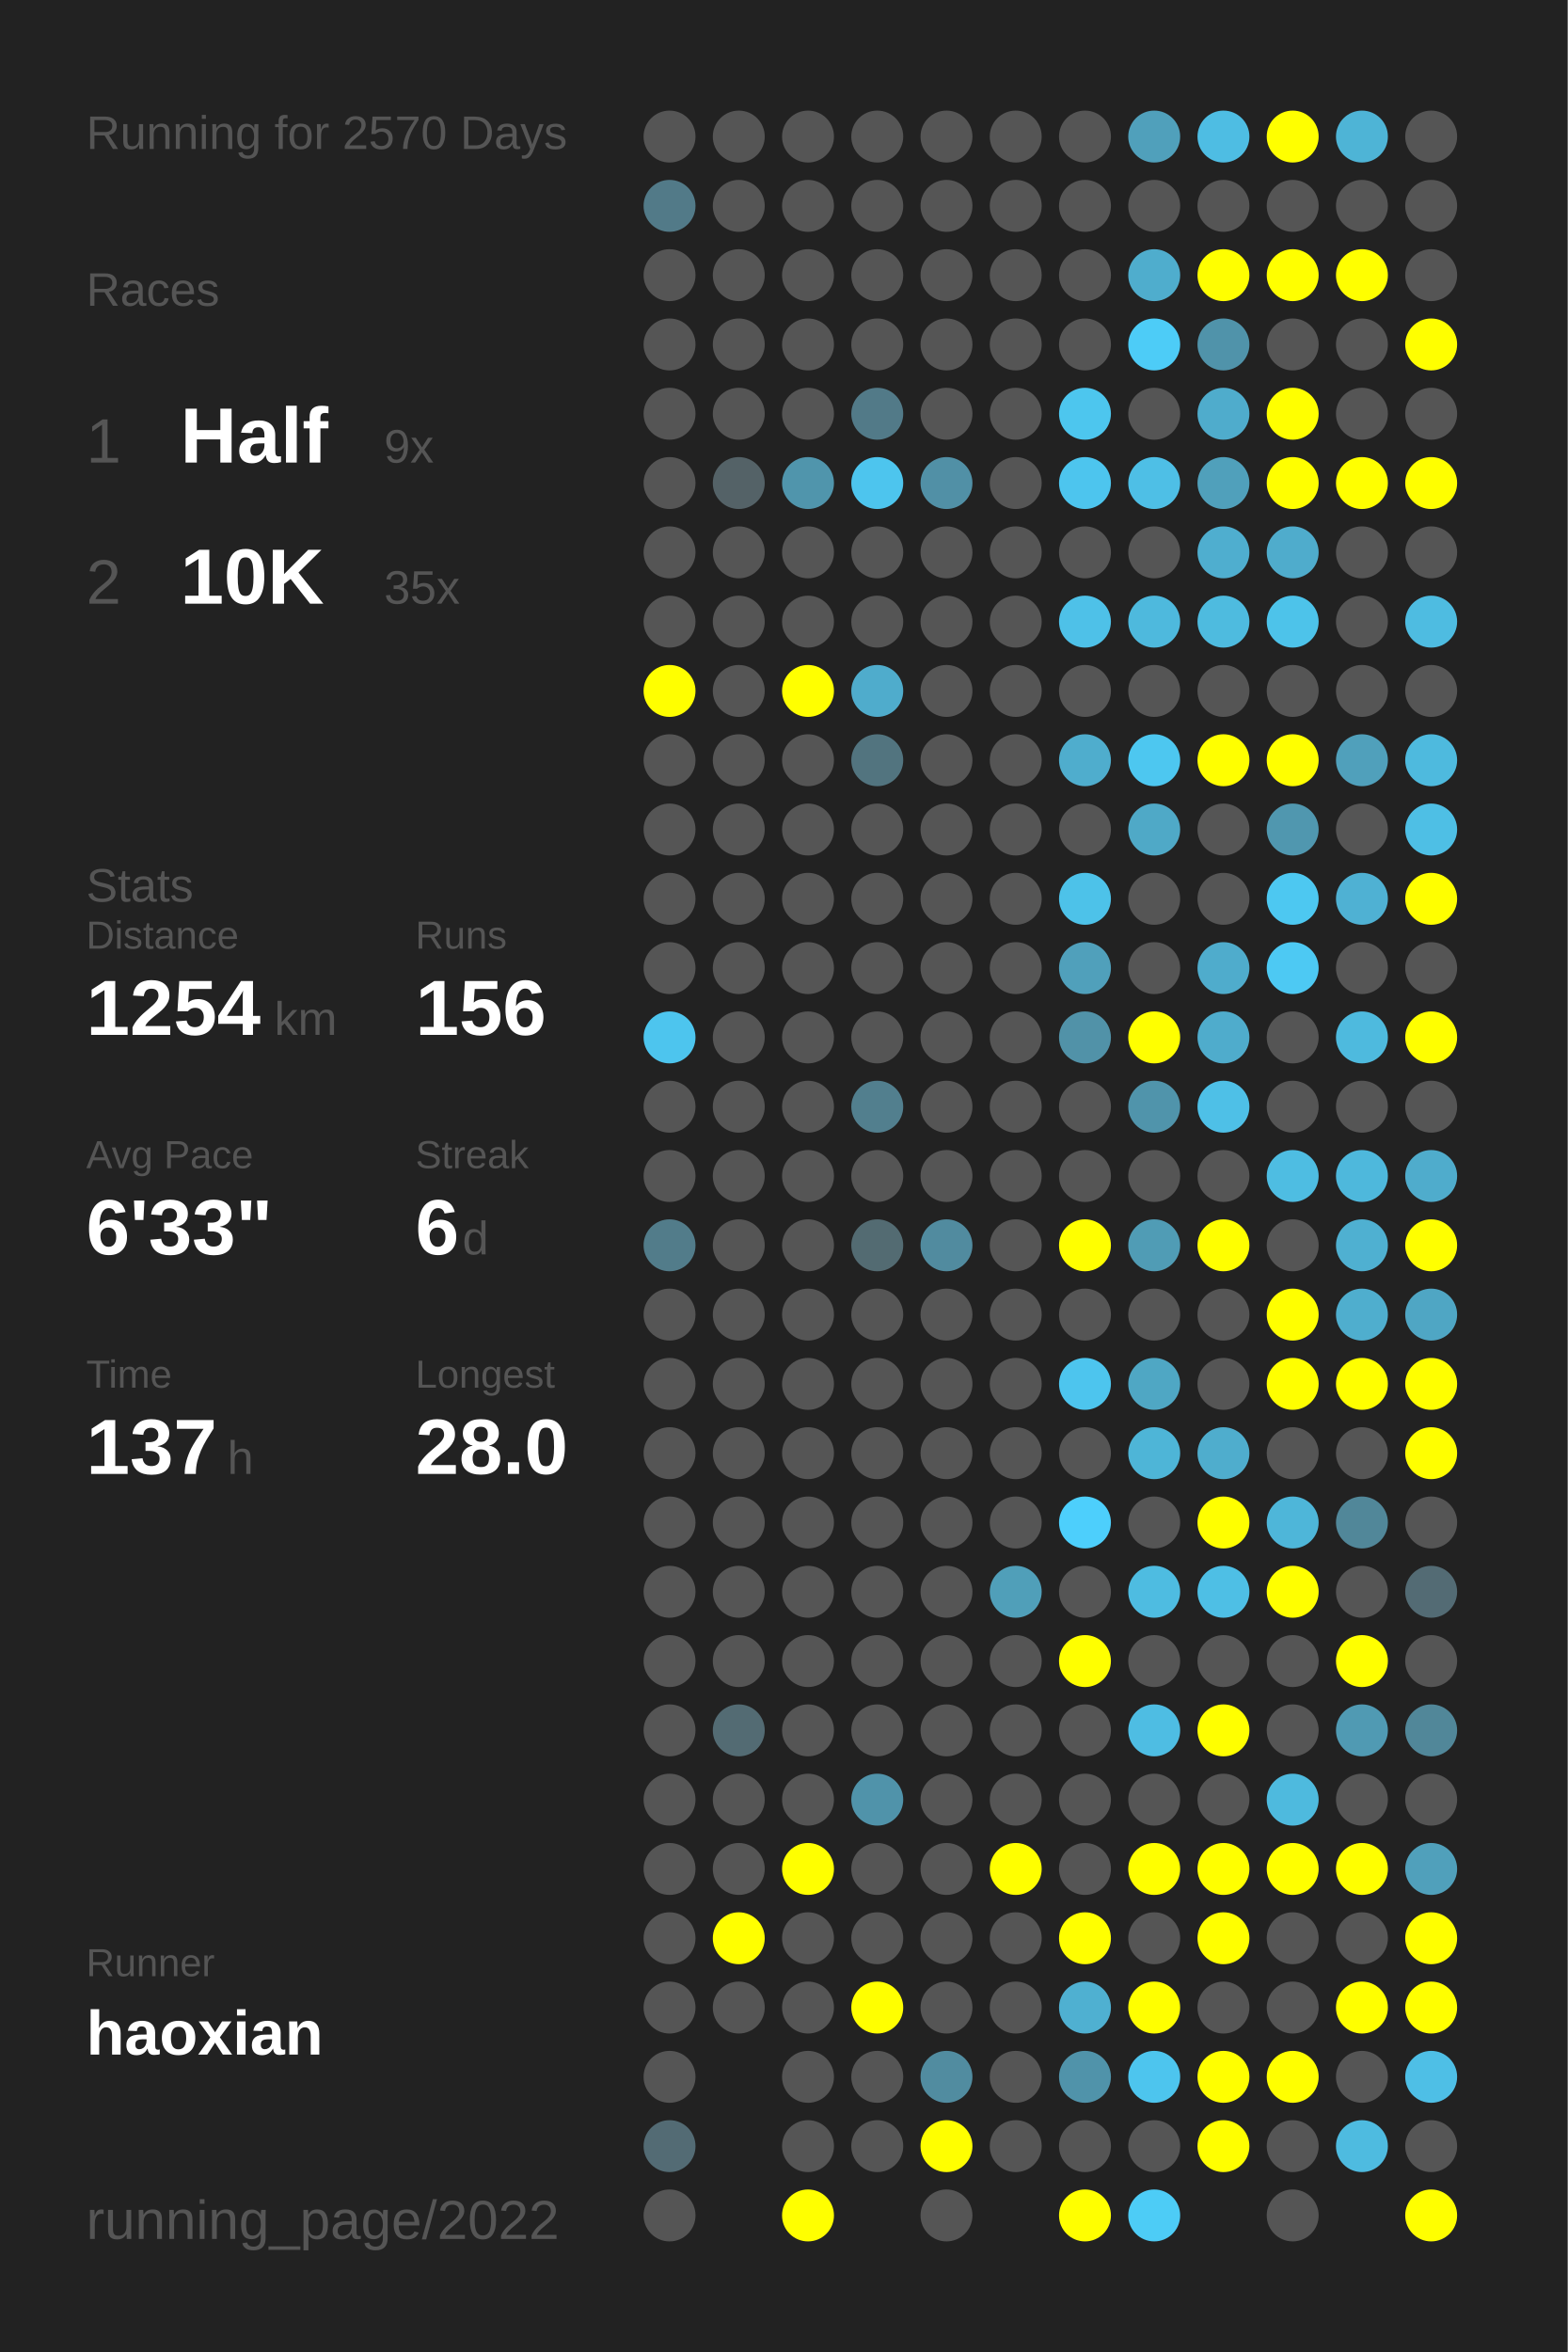
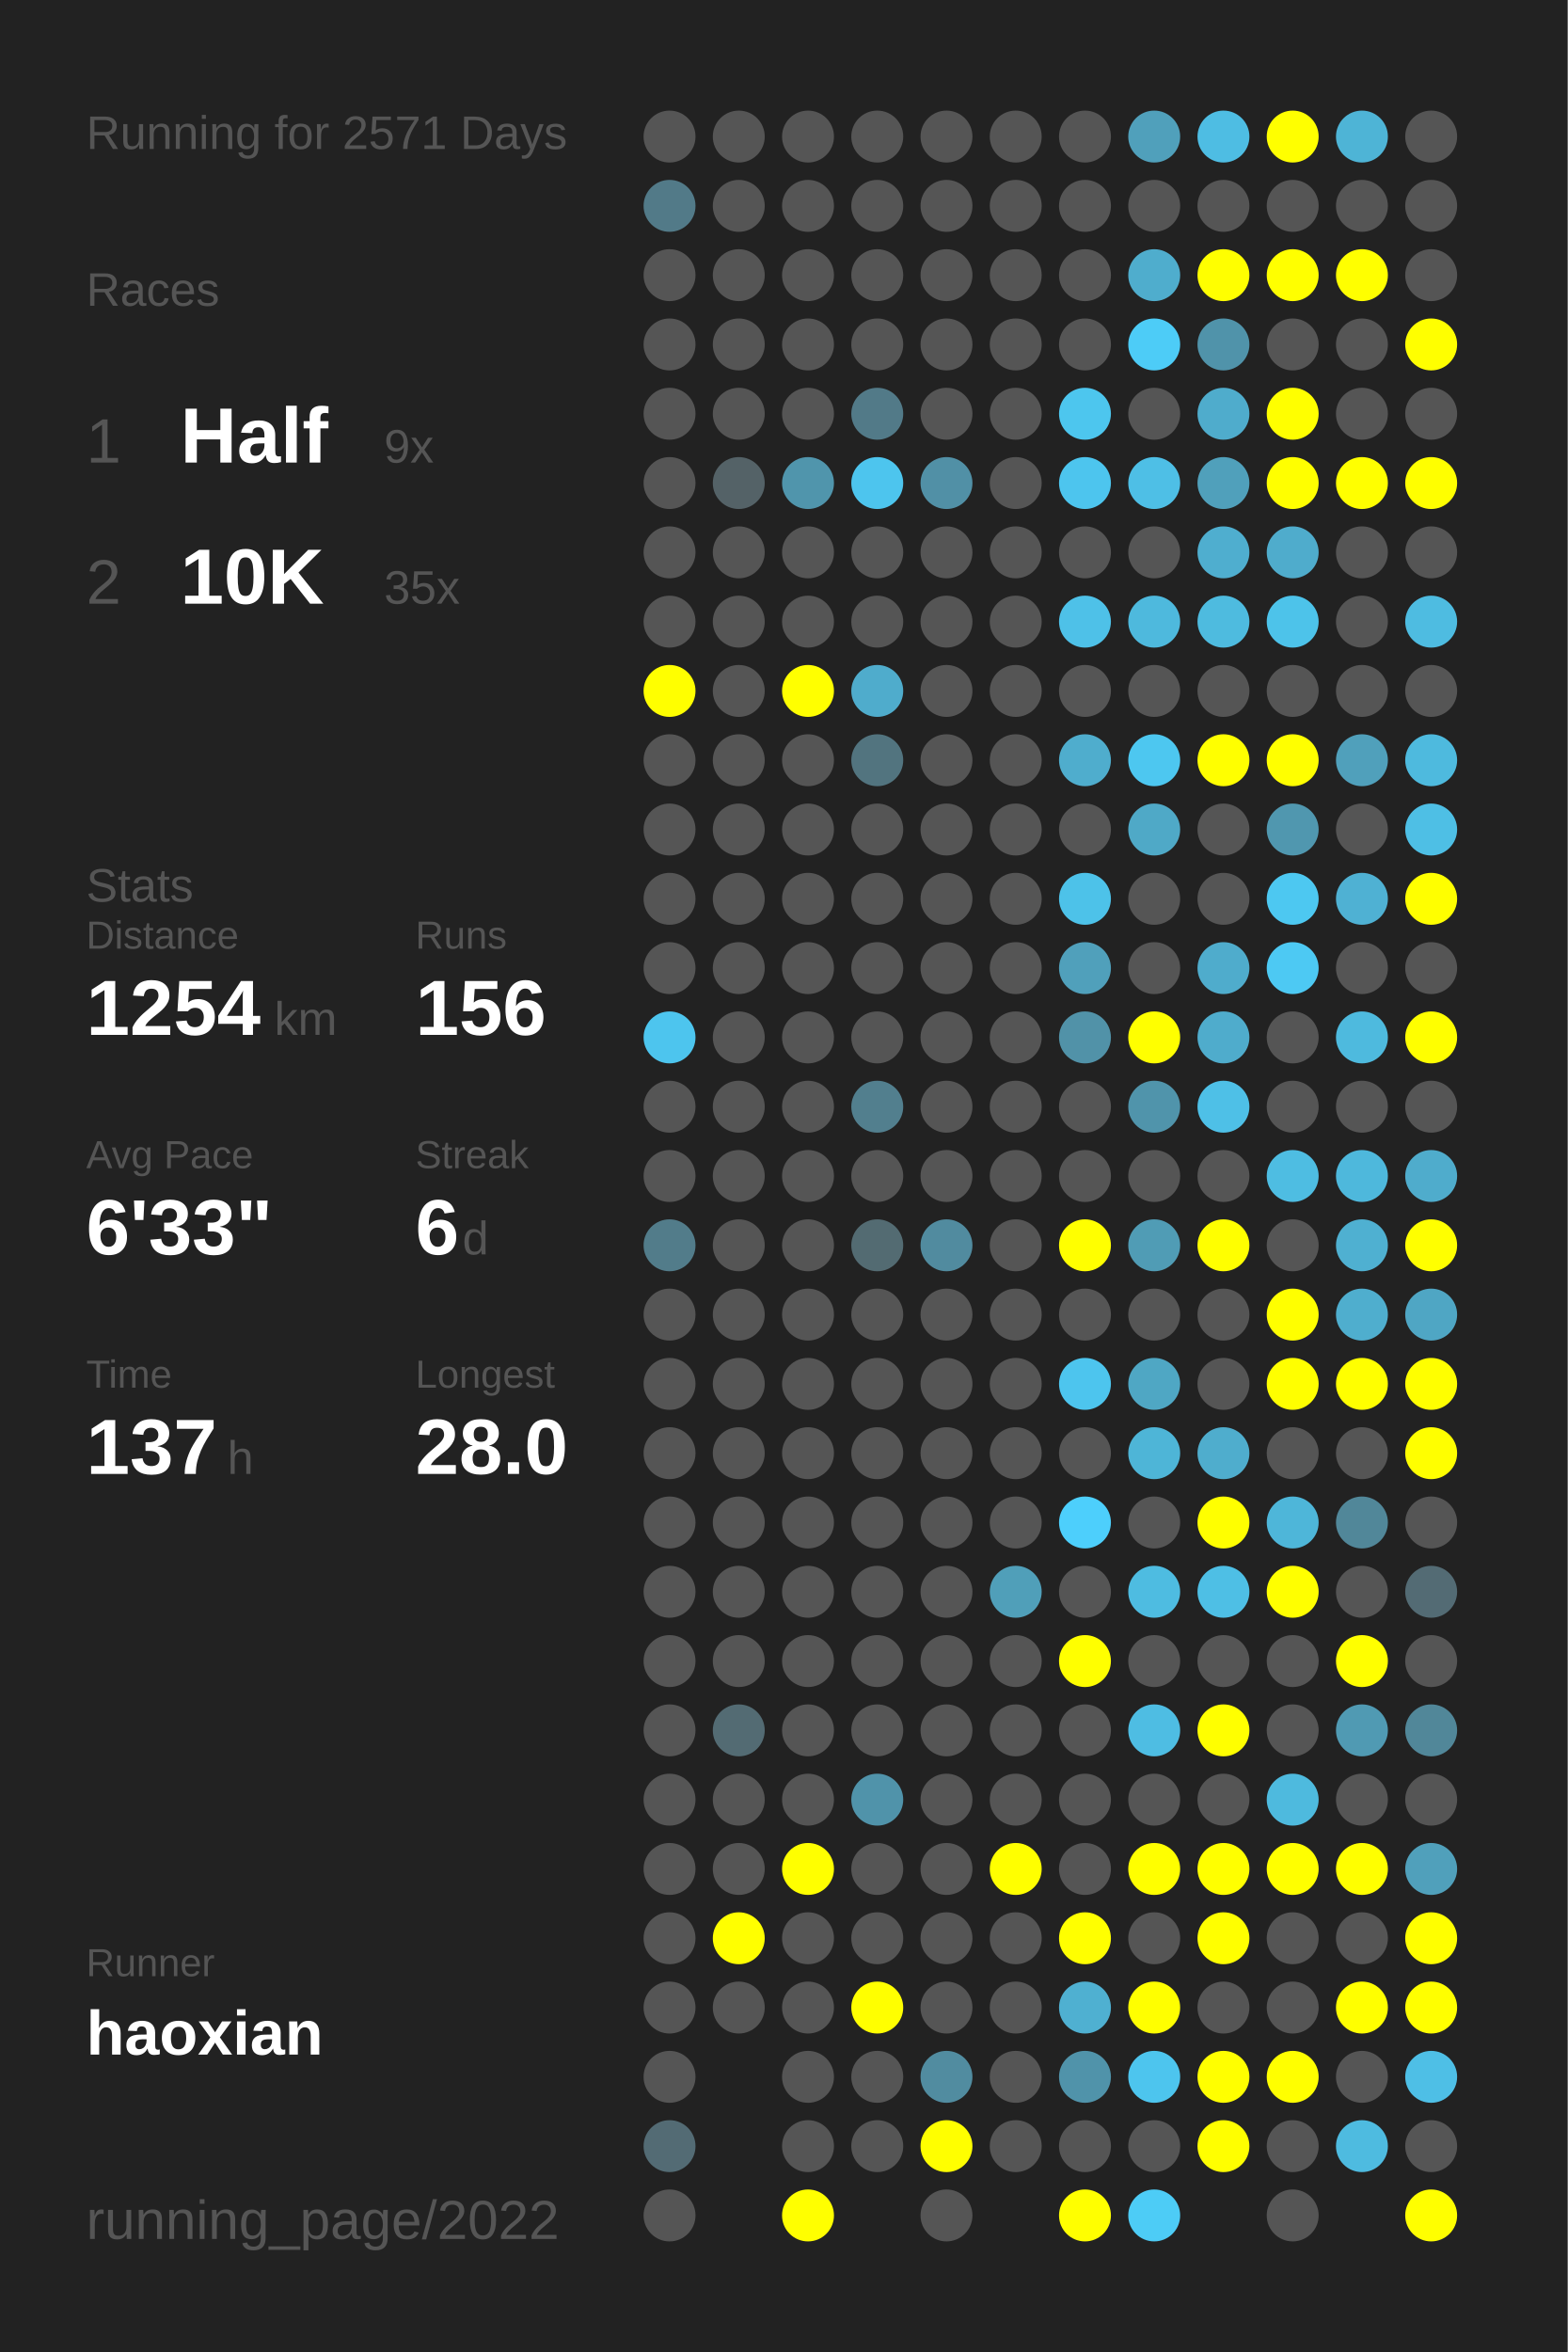
<svg xmlns="http://www.w3.org/2000/svg" baseProfile="full" height="300mm" version="1.1" viewBox="0,0,200,300" width="200mm">
  <defs />
  <rect fill="#222222" height="300" width="200" x="0" y="0" />
-   <text fill="#555555" style="font-size:6px; font-family:Arial;" x="11" y="19">Running for 2570 Days</text>
+   <text fill="#555555" style="font-size:6px; font-family:Arial;" x="11" y="19">Running for 2571 Days</text>
  <text fill="#555555" style="font-size:6px; font-family:Arial;" x="11" y="39">Races</text>
  <text fill="#555555" style="font-size:8px; font-family:Arial;" x="11" y="59">1</text>
  <text fill="#FFFFFF" style="font-size:10px; font-family:Arial; font-weight:bold;" x="23" y="59">Half</text>
  <text fill="#555555" style="font-size:6px; font-family:Arial;" x="49" y="59">9x</text>
  <text fill="#555555" style="font-size:8px; font-family:Arial;" x="11" y="77">2</text>
  <text fill="#FFFFFF" style="font-size:10px; font-family:Arial; font-weight:bold;" x="23" y="77">10K</text>
  <text fill="#555555" style="font-size:6px; font-family:Arial;" x="49" y="77">35x</text>
  <text fill="#555555" style="font-size:6px; font-family:Arial;" x="11" y="115">Stats</text>
  <text fill="#555555" style="font-size:5px; font-family:Arial;" x="11" y="121">Distance</text>
  <text fill="#FFFFFF" style="font-size:10px; font-family:Arial; font-weight:bold;" x="11" y="132">1254</text>
  <text fill="#555555" style="font-size:6px; font-family:Arial;" x="35" y="132">km</text>
  <text fill="#555555" style="font-size:5px; font-family:Arial;" x="53" y="121">Runs</text>
  <text fill="#FFFFFF" style="font-size:10px; font-family:Arial; font-weight:bold;" x="53" y="132">156</text>
  <text fill="#555555" style="font-size:5px; font-family:Arial;" x="11" y="149">Avg Pace</text>
  <text fill="#FFFFFF" style="font-size:10px; font-family:Arial; font-weight:bold;" x="11" y="160">6'33"</text>
  <text fill="#555555" style="font-size:5px; font-family:Arial;" x="53" y="149">Streak</text>
  <text fill="#FFFFFF" style="font-size:10px; font-family:Arial; font-weight:bold;" x="53" y="160">6</text>
  <text fill="#555555" style="font-size:6px; font-family:Arial;" x="59" y="160">d</text>
  <text fill="#555555" style="font-size:5px; font-family:Arial;" x="11" y="177">Time</text>
  <text fill="#FFFFFF" style="font-size:10px; font-family:Arial; font-weight:bold;" x="11" y="188">137</text>
  <text fill="#555555" style="font-size:6px; font-family:Arial;" x="29" y="188">h</text>
  <text fill="#555555" style="font-size:5px; font-family:Arial;" x="53" y="177">Longest</text>
  <text fill="#FFFFFF" style="font-size:10px; font-family:Arial; font-weight:bold;" x="53" y="188">28.0</text>
  <text fill="#555555" style="font-size:5px; font-family:Arial;" x="11" y="252.065">Runner</text>
  <text fill="#FFFFFF" style="font-size:8px; font-family:Arial; font-weight:bold;" x="11" y="262.065">haoxian</text>
  <text fill="#555555" style="font-size:7px; font-family:Arial;" x="11" y="285.581">running_page/2022</text>
  <circle cx="85.417" cy="17.419" fill="#555555" r="3.312" />
  <circle cx="85.417" cy="26.258" fill="#527a88" r="3.312" />
  <circle cx="85.417" cy="35.097" fill="#555555" r="3.312" />
  <circle cx="85.417" cy="43.935" fill="#555555" r="3.312" />
  <circle cx="85.417" cy="52.774" fill="#555555" r="3.312" />
  <circle cx="85.417" cy="61.613" fill="#555555" r="3.312" />
  <circle cx="85.417" cy="70.452" fill="#555555" r="3.312" />
  <circle cx="85.417" cy="79.29" fill="#555555" r="3.312" />
  <circle cx="85.417" cy="88.129" fill="#FFFF00" r="3.312" />
  <circle cx="85.417" cy="96.968" fill="#555555" r="3.312" />
  <circle cx="85.417" cy="105.806" fill="#555555" r="3.312" />
  <circle cx="85.417" cy="114.645" fill="#555555" r="3.312" />
  <circle cx="85.417" cy="123.484" fill="#555555" r="3.312" />
  <circle cx="85.417" cy="132.323" fill="#4dc5ee" r="3.312" />
  <circle cx="85.417" cy="141.161" fill="#555555" r="3.312" />
  <circle cx="85.417" cy="150" fill="#555555" r="3.312" />
  <circle cx="85.417" cy="158.839" fill="#527c8a" r="3.312" />
  <circle cx="85.417" cy="167.677" fill="#555555" r="3.312" />
  <circle cx="85.417" cy="176.516" fill="#555555" r="3.312" />
  <circle cx="85.417" cy="185.355" fill="#555555" r="3.312" />
  <circle cx="85.417" cy="194.194" fill="#555555" r="3.312" />
  <circle cx="85.417" cy="203.032" fill="#555555" r="3.312" />
  <circle cx="85.417" cy="211.871" fill="#555555" r="3.312" />
  <circle cx="85.417" cy="220.71" fill="#555555" r="3.312" />
  <circle cx="85.417" cy="229.548" fill="#555555" r="3.312" />
  <circle cx="85.417" cy="238.387" fill="#555555" r="3.312" />
  <circle cx="85.417" cy="247.226" fill="#555555" r="3.312" />
  <circle cx="85.417" cy="256.065" fill="#555555" r="3.312" />
  <circle cx="85.417" cy="264.903" fill="#555555" r="3.312" />
  <circle cx="85.417" cy="273.742" fill="#536b74" r="3.312" />
  <circle cx="85.417" cy="282.581" fill="#555555" r="3.312" />
  <circle cx="94.25" cy="17.419" fill="#555555" r="3.312" />
  <circle cx="94.25" cy="26.258" fill="#555555" r="3.312" />
  <circle cx="94.25" cy="35.097" fill="#555555" r="3.312" />
  <circle cx="94.25" cy="43.935" fill="#555555" r="3.312" />
  <circle cx="94.25" cy="52.774" fill="#555555" r="3.312" />
  <circle cx="94.25" cy="61.613" fill="#546267" r="3.312" />
  <circle cx="94.25" cy="70.452" fill="#555555" r="3.312" />
  <circle cx="94.25" cy="79.29" fill="#555555" r="3.312" />
  <circle cx="94.25" cy="88.129" fill="#555555" r="3.312" />
  <circle cx="94.25" cy="96.968" fill="#555555" r="3.312" />
  <circle cx="94.25" cy="105.806" fill="#555555" r="3.312" />
  <circle cx="94.25" cy="114.645" fill="#555555" r="3.312" />
  <circle cx="94.25" cy="123.484" fill="#555555" r="3.312" />
  <circle cx="94.25" cy="132.323" fill="#555555" r="3.312" />
  <circle cx="94.25" cy="141.161" fill="#555555" r="3.312" />
  <circle cx="94.25" cy="150" fill="#555555" r="3.312" />
  <circle cx="94.25" cy="158.839" fill="#555555" r="3.312" />
  <circle cx="94.25" cy="167.677" fill="#555555" r="3.312" />
  <circle cx="94.25" cy="176.516" fill="#555555" r="3.312" />
  <circle cx="94.25" cy="185.355" fill="#555555" r="3.312" />
  <circle cx="94.25" cy="194.194" fill="#555555" r="3.312" />
  <circle cx="94.25" cy="203.032" fill="#555555" r="3.312" />
  <circle cx="94.25" cy="211.871" fill="#555555" r="3.312" />
  <circle cx="94.25" cy="220.71" fill="#536b73" r="3.312" />
  <circle cx="94.25" cy="229.548" fill="#555555" r="3.312" />
  <circle cx="94.25" cy="238.387" fill="#555555" r="3.312" />
  <circle cx="94.25" cy="247.226" fill="#FFFF00" r="3.312" />
  <circle cx="94.25" cy="256.065" fill="#555555" r="3.312" />
  <circle cx="103.083" cy="17.419" fill="#555555" r="3.312" />
  <circle cx="103.083" cy="26.258" fill="#555555" r="3.312" />
  <circle cx="103.083" cy="35.097" fill="#555555" r="3.312" />
  <circle cx="103.083" cy="43.935" fill="#555555" r="3.312" />
  <circle cx="103.083" cy="52.774" fill="#555555" r="3.312" />
  <circle cx="103.083" cy="61.613" fill="#5095ac" r="3.312" />
  <circle cx="103.083" cy="70.452" fill="#555555" r="3.312" />
  <circle cx="103.083" cy="79.29" fill="#555555" r="3.312" />
  <circle cx="103.083" cy="88.129" fill="#FFFF00" r="3.312" />
  <circle cx="103.083" cy="96.968" fill="#555555" r="3.312" />
  <circle cx="103.083" cy="105.806" fill="#555555" r="3.312" />
  <circle cx="103.083" cy="114.645" fill="#555555" r="3.312" />
  <circle cx="103.083" cy="123.484" fill="#555555" r="3.312" />
  <circle cx="103.083" cy="132.323" fill="#555555" r="3.312" />
  <circle cx="103.083" cy="141.161" fill="#555555" r="3.312" />
  <circle cx="103.083" cy="150" fill="#555555" r="3.312" />
  <circle cx="103.083" cy="158.839" fill="#555555" r="3.312" />
  <circle cx="103.083" cy="167.677" fill="#555555" r="3.312" />
  <circle cx="103.083" cy="176.516" fill="#555555" r="3.312" />
  <circle cx="103.083" cy="185.355" fill="#555555" r="3.312" />
  <circle cx="103.083" cy="194.194" fill="#555555" r="3.312" />
  <circle cx="103.083" cy="203.032" fill="#555555" r="3.312" />
  <circle cx="103.083" cy="211.871" fill="#555555" r="3.312" />
  <circle cx="103.083" cy="220.71" fill="#555555" r="3.312" />
  <circle cx="103.083" cy="229.548" fill="#555555" r="3.312" />
  <circle cx="103.083" cy="238.387" fill="#FFFF00" r="3.312" />
  <circle cx="103.083" cy="247.226" fill="#555555" r="3.312" />
  <circle cx="103.083" cy="256.065" fill="#555555" r="3.312" />
  <circle cx="103.083" cy="264.903" fill="#555555" r="3.312" />
  <circle cx="103.083" cy="273.742" fill="#555555" r="3.312" />
  <circle cx="103.083" cy="282.581" fill="#FFFF00" r="3.312" />
  <circle cx="111.917" cy="17.419" fill="#555555" r="3.312" />
  <circle cx="111.917" cy="26.258" fill="#555555" r="3.312" />
  <circle cx="111.917" cy="35.097" fill="#555555" r="3.312" />
  <circle cx="111.917" cy="43.935" fill="#555555" r="3.312" />
  <circle cx="111.917" cy="52.774" fill="#527a88" r="3.312" />
  <circle cx="111.917" cy="61.613" fill="#4dc5ee" r="3.312" />
  <circle cx="111.917" cy="70.452" fill="#555555" r="3.312" />
  <circle cx="111.917" cy="79.29" fill="#555555" r="3.312" />
  <circle cx="111.917" cy="88.129" fill="#4faccc" r="3.312" />
  <circle cx="111.917" cy="96.968" fill="#52747f" r="3.312" />
  <circle cx="111.917" cy="105.806" fill="#555555" r="3.312" />
  <circle cx="111.917" cy="114.645" fill="#555555" r="3.312" />
  <circle cx="111.917" cy="123.484" fill="#555555" r="3.312" />
  <circle cx="111.917" cy="132.323" fill="#555555" r="3.312" />
  <circle cx="111.917" cy="141.161" fill="#527f8e" r="3.312" />
  <circle cx="111.917" cy="150" fill="#555555" r="3.312" />
  <circle cx="111.917" cy="158.839" fill="#536b72" r="3.312" />
  <circle cx="111.917" cy="167.677" fill="#555555" r="3.312" />
  <circle cx="111.917" cy="176.516" fill="#555555" r="3.312" />
  <circle cx="111.917" cy="185.355" fill="#555555" r="3.312" />
  <circle cx="111.917" cy="194.194" fill="#555555" r="3.312" />
  <circle cx="111.917" cy="203.032" fill="#555555" r="3.312" />
  <circle cx="111.917" cy="211.871" fill="#555555" r="3.312" />
  <circle cx="111.917" cy="220.71" fill="#555555" r="3.312" />
  <circle cx="111.917" cy="229.548" fill="#5093aa" r="3.312" />
  <circle cx="111.917" cy="238.387" fill="#555555" r="3.312" />
  <circle cx="111.917" cy="247.226" fill="#555555" r="3.312" />
  <circle cx="111.917" cy="256.065" fill="#FFFF00" r="3.312" />
  <circle cx="111.917" cy="264.903" fill="#555555" r="3.312" />
  <circle cx="111.917" cy="273.742" fill="#555555" r="3.312" />
  <circle cx="120.75" cy="17.419" fill="#555555" r="3.312" />
  <circle cx="120.75" cy="26.258" fill="#555555" r="3.312" />
  <circle cx="120.75" cy="35.097" fill="#555555" r="3.312" />
  <circle cx="120.75" cy="43.935" fill="#555555" r="3.312" />
  <circle cx="120.75" cy="52.774" fill="#555555" r="3.312" />
  <circle cx="120.75" cy="61.613" fill="#5190a6" r="3.312" />
  <circle cx="120.75" cy="70.452" fill="#555555" r="3.312" />
  <circle cx="120.75" cy="79.29" fill="#555555" r="3.312" />
  <circle cx="120.75" cy="88.129" fill="#555555" r="3.312" />
  <circle cx="120.75" cy="96.968" fill="#555555" r="3.312" />
  <circle cx="120.75" cy="105.806" fill="#555555" r="3.312" />
  <circle cx="120.75" cy="114.645" fill="#555555" r="3.312" />
  <circle cx="120.75" cy="123.484" fill="#555555" r="3.312" />
  <circle cx="120.75" cy="132.323" fill="#555555" r="3.312" />
  <circle cx="120.75" cy="141.161" fill="#555555" r="3.312" />
  <circle cx="120.75" cy="150" fill="#555555" r="3.312" />
  <circle cx="120.75" cy="158.839" fill="#518b9f" r="3.312" />
  <circle cx="120.75" cy="167.677" fill="#555555" r="3.312" />
  <circle cx="120.75" cy="176.516" fill="#555555" r="3.312" />
  <circle cx="120.75" cy="185.355" fill="#555555" r="3.312" />
  <circle cx="120.75" cy="194.194" fill="#555555" r="3.312" />
  <circle cx="120.75" cy="203.032" fill="#555555" r="3.312" />
  <circle cx="120.75" cy="211.871" fill="#555555" r="3.312" />
  <circle cx="120.75" cy="220.71" fill="#555555" r="3.312" />
  <circle cx="120.75" cy="229.548" fill="#555555" r="3.312" />
  <circle cx="120.75" cy="238.387" fill="#555555" r="3.312" />
  <circle cx="120.75" cy="247.226" fill="#555555" r="3.312" />
  <circle cx="120.75" cy="256.065" fill="#555555" r="3.312" />
  <circle cx="120.75" cy="264.903" fill="#518ca0" r="3.312" />
  <circle cx="120.75" cy="273.742" fill="#FFFF00" r="3.312" />
  <circle cx="120.75" cy="282.581" fill="#555555" r="3.312" />
  <circle cx="129.583" cy="17.419" fill="#555555" r="3.312" />
  <circle cx="129.583" cy="26.258" fill="#555555" r="3.312" />
  <circle cx="129.583" cy="35.097" fill="#555555" r="3.312" />
  <circle cx="129.583" cy="43.935" fill="#555555" r="3.312" />
  <circle cx="129.583" cy="52.774" fill="#555555" r="3.312" />
  <circle cx="129.583" cy="61.613" fill="#555555" r="3.312" />
  <circle cx="129.583" cy="70.452" fill="#555555" r="3.312" />
  <circle cx="129.583" cy="79.29" fill="#555555" r="3.312" />
  <circle cx="129.583" cy="88.129" fill="#555555" r="3.312" />
  <circle cx="129.583" cy="96.968" fill="#555555" r="3.312" />
  <circle cx="129.583" cy="105.806" fill="#555555" r="3.312" />
  <circle cx="129.583" cy="114.645" fill="#555555" r="3.312" />
  <circle cx="129.583" cy="123.484" fill="#555555" r="3.312" />
  <circle cx="129.583" cy="132.323" fill="#555555" r="3.312" />
  <circle cx="129.583" cy="141.161" fill="#555555" r="3.312" />
  <circle cx="129.583" cy="150" fill="#555555" r="3.312" />
  <circle cx="129.583" cy="158.839" fill="#555555" r="3.312" />
  <circle cx="129.583" cy="167.677" fill="#555555" r="3.312" />
  <circle cx="129.583" cy="176.516" fill="#555555" r="3.312" />
  <circle cx="129.583" cy="185.355" fill="#555555" r="3.312" />
  <circle cx="129.583" cy="194.194" fill="#555555" r="3.312" />
  <circle cx="129.583" cy="203.032" fill="#509fb9" r="3.312" />
  <circle cx="129.583" cy="211.871" fill="#555555" r="3.312" />
  <circle cx="129.583" cy="220.71" fill="#555555" r="3.312" />
  <circle cx="129.583" cy="229.548" fill="#555555" r="3.312" />
  <circle cx="129.583" cy="238.387" fill="#FFFF00" r="3.312" />
  <circle cx="129.583" cy="247.226" fill="#555555" r="3.312" />
  <circle cx="129.583" cy="256.065" fill="#555555" r="3.312" />
  <circle cx="129.583" cy="264.903" fill="#555555" r="3.312" />
  <circle cx="129.583" cy="273.742" fill="#555555" r="3.312" />
  <circle cx="138.417" cy="17.419" fill="#555555" r="3.312" />
  <circle cx="138.417" cy="26.258" fill="#555555" r="3.312" />
  <circle cx="138.417" cy="35.097" fill="#555555" r="3.312" />
  <circle cx="138.417" cy="43.935" fill="#555555" r="3.312" />
  <circle cx="138.417" cy="52.774" fill="#4dc6ee" r="3.312" />
  <circle cx="138.417" cy="61.613" fill="#4dc5ee" r="3.312" />
  <circle cx="138.417" cy="70.452" fill="#555555" r="3.312" />
  <circle cx="138.417" cy="79.29" fill="#4ec1e8" r="3.312" />
  <circle cx="138.417" cy="88.129" fill="#555555" r="3.312" />
  <circle cx="138.417" cy="96.968" fill="#4fadcd" r="3.312" />
  <circle cx="138.417" cy="105.806" fill="#555555" r="3.312" />
  <circle cx="138.417" cy="114.645" fill="#4dc2e9" r="3.312" />
  <circle cx="138.417" cy="123.484" fill="#50a0bb" r="3.312" />
  <circle cx="138.417" cy="132.323" fill="#5192a8" r="3.312" />
  <circle cx="138.417" cy="141.161" fill="#555555" r="3.312" />
  <circle cx="138.417" cy="150" fill="#555555" r="3.312" />
  <circle cx="138.417" cy="158.839" fill="#FFFF00" r="3.312" />
  <circle cx="138.417" cy="167.677" fill="#555555" r="3.312" />
  <circle cx="138.417" cy="176.516" fill="#4dc5ee" r="3.312" />
  <circle cx="138.417" cy="185.355" fill="#555555" r="3.312" />
  <circle cx="138.417" cy="194.194" fill="#4dcffc" r="3.312" />
  <circle cx="138.417" cy="203.032" fill="#555555" r="3.312" />
  <circle cx="138.417" cy="211.871" fill="#FFFF00" r="3.312" />
  <circle cx="138.417" cy="220.71" fill="#555555" r="3.312" />
  <circle cx="138.417" cy="229.548" fill="#555555" r="3.312" />
  <circle cx="138.417" cy="238.387" fill="#555555" r="3.312" />
  <circle cx="138.417" cy="247.226" fill="#FFFF00" r="3.312" />
  <circle cx="138.417" cy="256.065" fill="#4fb0d1" r="3.312" />
  <circle cx="138.417" cy="264.903" fill="#5093aa" r="3.312" />
  <circle cx="138.417" cy="273.742" fill="#555555" r="3.312" />
  <circle cx="138.417" cy="282.581" fill="#FFFF00" r="3.312" />
  <circle cx="147.25" cy="17.419" fill="#50a0bb" r="3.312" />
  <circle cx="147.25" cy="26.258" fill="#555555" r="3.312" />
  <circle cx="147.25" cy="35.097" fill="#4fadcd" r="3.312" />
  <circle cx="147.25" cy="43.935" fill="#4dccf7" r="3.312" />
  <circle cx="147.25" cy="52.774" fill="#555555" r="3.312" />
  <circle cx="147.25" cy="61.613" fill="#4ebfe6" r="3.312" />
  <circle cx="147.25" cy="70.452" fill="#555555" r="3.312" />
  <circle cx="147.25" cy="79.29" fill="#4eb9dd" r="3.312" />
  <circle cx="147.25" cy="88.129" fill="#555555" r="3.312" />
  <circle cx="147.25" cy="96.968" fill="#4dc7f0" r="3.312" />
  <circle cx="147.25" cy="105.806" fill="#4fa9c7" r="3.312" />
  <circle cx="147.25" cy="114.645" fill="#555555" r="3.312" />
  <circle cx="147.25" cy="123.484" fill="#555555" r="3.312" />
  <circle cx="147.25" cy="132.323" fill="#FFFF00" r="3.312" />
  <circle cx="147.25" cy="141.161" fill="#5094ab" r="3.312" />
  <circle cx="147.25" cy="150" fill="#555555" r="3.312" />
  <circle cx="147.25" cy="158.839" fill="#509cb5" r="3.312" />
  <circle cx="147.25" cy="167.677" fill="#555555" r="3.312" />
  <circle cx="147.25" cy="176.516" fill="#4fa7c4" r="3.312" />
  <circle cx="147.25" cy="185.355" fill="#4eb5d7" r="3.312" />
  <circle cx="147.25" cy="194.194" fill="#555555" r="3.312" />
  <circle cx="147.25" cy="203.032" fill="#4ebce1" r="3.312" />
  <circle cx="147.25" cy="211.871" fill="#555555" r="3.312" />
  <circle cx="147.25" cy="220.71" fill="#4ebde3" r="3.312" />
  <circle cx="147.25" cy="229.548" fill="#555555" r="3.312" />
  <circle cx="147.25" cy="238.387" fill="#FFFF00" r="3.312" />
  <circle cx="147.25" cy="247.226" fill="#555555" r="3.312" />
  <circle cx="147.25" cy="256.065" fill="#FFFF00" r="3.312" />
  <circle cx="147.25" cy="264.903" fill="#4dc5ee" r="3.312" />
  <circle cx="147.25" cy="273.742" fill="#555555" r="3.312" />
  <circle cx="147.25" cy="282.581" fill="#4dccf6" r="3.312" />
  <circle cx="156.083" cy="17.419" fill="#4ebde3" r="3.312" />
  <circle cx="156.083" cy="26.258" fill="#555555" r="3.312" />
  <circle cx="156.083" cy="35.097" fill="#FFFF00" r="3.312" />
  <circle cx="156.083" cy="43.935" fill="#5093aa" r="3.312" />
  <circle cx="156.083" cy="52.774" fill="#4faccc" r="3.312" />
  <circle cx="156.083" cy="61.613" fill="#50a0bb" r="3.312" />
  <circle cx="156.083" cy="70.452" fill="#4faecf" r="3.312" />
  <circle cx="156.083" cy="79.29" fill="#4ebbdf" r="3.312" />
  <circle cx="156.083" cy="88.129" fill="#555555" r="3.312" />
  <circle cx="156.083" cy="96.968" fill="#FFFF00" r="3.312" />
  <circle cx="156.083" cy="105.806" fill="#555555" r="3.312" />
  <circle cx="156.083" cy="114.645" fill="#555555" r="3.312" />
  <circle cx="156.083" cy="123.484" fill="#4faccc" r="3.312" />
  <circle cx="156.083" cy="132.323" fill="#4faccc" r="3.312" />
  <circle cx="156.083" cy="141.161" fill="#4ec0e7" r="3.312" />
  <circle cx="156.083" cy="150" fill="#555555" r="3.312" />
  <circle cx="156.083" cy="158.839" fill="#FFFF00" r="3.312" />
  <circle cx="156.083" cy="167.677" fill="#555555" r="3.312" />
  <circle cx="156.083" cy="176.516" fill="#555555" r="3.312" />
  <circle cx="156.083" cy="185.355" fill="#4fadcd" r="3.312" />
  <circle cx="156.083" cy="194.194" fill="#FFFF00" r="3.312" />
  <circle cx="156.083" cy="203.032" fill="#4ebfe5" r="3.312" />
  <circle cx="156.083" cy="211.871" fill="#555555" r="3.312" />
  <circle cx="156.083" cy="220.71" fill="#FFFF00" r="3.312" />
  <circle cx="156.083" cy="229.548" fill="#555555" r="3.312" />
  <circle cx="156.083" cy="238.387" fill="#FFFF00" r="3.312" />
  <circle cx="156.083" cy="247.226" fill="#FFFF00" r="3.312" />
  <circle cx="156.083" cy="256.065" fill="#555555" r="3.312" />
  <circle cx="156.083" cy="264.903" fill="#FFFF00" r="3.312" />
  <circle cx="156.083" cy="273.742" fill="#FFFF00" r="3.312" />
  <circle cx="164.917" cy="17.419" fill="#FFFF00" r="3.312" />
  <circle cx="164.917" cy="26.258" fill="#555555" r="3.312" />
  <circle cx="164.917" cy="35.097" fill="#FFFF00" r="3.312" />
  <circle cx="164.917" cy="43.935" fill="#555555" r="3.312" />
  <circle cx="164.917" cy="52.774" fill="#FFFF00" r="3.312" />
  <circle cx="164.917" cy="61.613" fill="#FFFF00" r="3.312" />
  <circle cx="164.917" cy="70.452" fill="#4faccc" r="3.312" />
  <circle cx="164.917" cy="79.29" fill="#4dc3ea" r="3.312" />
  <circle cx="164.917" cy="88.129" fill="#555555" r="3.312" />
  <circle cx="164.917" cy="96.968" fill="#FFFF00" r="3.312" />
  <circle cx="164.917" cy="105.806" fill="#5097af" r="3.312" />
  <circle cx="164.917" cy="114.645" fill="#4dc8f1" r="3.312" />
  <circle cx="164.917" cy="123.484" fill="#4dc9f3" r="3.312" />
  <circle cx="164.917" cy="132.323" fill="#555555" r="3.312" />
  <circle cx="164.917" cy="141.161" fill="#555555" r="3.312" />
  <circle cx="164.917" cy="150" fill="#4ebde2" r="3.312" />
  <circle cx="164.917" cy="158.839" fill="#555555" r="3.312" />
  <circle cx="164.917" cy="167.677" fill="#FFFF00" r="3.312" />
  <circle cx="164.917" cy="176.516" fill="#FFFF00" r="3.312" />
  <circle cx="164.917" cy="185.355" fill="#555555" r="3.312" />
  <circle cx="164.917" cy="194.194" fill="#4eb6d9" r="3.312" />
  <circle cx="164.917" cy="203.032" fill="#FFFF00" r="3.312" />
  <circle cx="164.917" cy="211.871" fill="#555555" r="3.312" />
  <circle cx="164.917" cy="220.71" fill="#555555" r="3.312" />
  <circle cx="164.917" cy="229.548" fill="#4ebade" r="3.312" />
  <circle cx="164.917" cy="238.387" fill="#FFFF00" r="3.312" />
  <circle cx="164.917" cy="247.226" fill="#555555" r="3.312" />
  <circle cx="164.917" cy="256.065" fill="#555555" r="3.312" />
  <circle cx="164.917" cy="264.903" fill="#FFFF00" r="3.312" />
  <circle cx="164.917" cy="273.742" fill="#555555" r="3.312" />
  <circle cx="164.917" cy="282.581" fill="#555555" r="3.312" />
  <circle cx="173.75" cy="17.419" fill="#4eb4d6" r="3.312" />
  <circle cx="173.75" cy="26.258" fill="#555555" r="3.312" />
  <circle cx="173.75" cy="35.097" fill="#FFFF00" r="3.312" />
  <circle cx="173.75" cy="43.935" fill="#555555" r="3.312" />
  <circle cx="173.75" cy="52.774" fill="#555555" r="3.312" />
  <circle cx="173.75" cy="61.613" fill="#FFFF00" r="3.312" />
  <circle cx="173.75" cy="70.452" fill="#555555" r="3.312" />
  <circle cx="173.75" cy="79.29" fill="#555555" r="3.312" />
  <circle cx="173.75" cy="88.129" fill="#555555" r="3.312" />
  <circle cx="173.75" cy="96.968" fill="#50a0bb" r="3.312" />
  <circle cx="173.75" cy="105.806" fill="#555555" r="3.312" />
  <circle cx="173.75" cy="114.645" fill="#4fb1d3" r="3.312" />
  <circle cx="173.75" cy="123.484" fill="#555555" r="3.312" />
  <circle cx="173.75" cy="132.323" fill="#4ebade" r="3.312" />
  <circle cx="173.75" cy="141.161" fill="#555555" r="3.312" />
  <circle cx="173.75" cy="150" fill="#4eb8dc" r="3.312" />
  <circle cx="173.75" cy="158.839" fill="#4fb0d1" r="3.312" />
  <circle cx="173.75" cy="167.677" fill="#4faece" r="3.312" />
  <circle cx="173.75" cy="176.516" fill="#FFFF00" r="3.312" />
  <circle cx="173.75" cy="185.355" fill="#555555" r="3.312" />
  <circle cx="173.75" cy="194.194" fill="#518799" r="3.312" />
  <circle cx="173.75" cy="203.032" fill="#555555" r="3.312" />
  <circle cx="173.75" cy="211.871" fill="#FFFF00" r="3.312" />
  <circle cx="173.75" cy="220.71" fill="#509ab3" r="3.312" />
  <circle cx="173.75" cy="229.548" fill="#555555" r="3.312" />
  <circle cx="173.75" cy="238.387" fill="#FFFF00" r="3.312" />
  <circle cx="173.75" cy="247.226" fill="#555555" r="3.312" />
  <circle cx="173.75" cy="256.065" fill="#FFFF00" r="3.312" />
  <circle cx="173.75" cy="264.903" fill="#555555" r="3.312" />
  <circle cx="173.75" cy="273.742" fill="#4ebbe0" r="3.312" />
  <circle cx="182.583" cy="17.419" fill="#555555" r="3.312" />
  <circle cx="182.583" cy="26.258" fill="#555555" r="3.312" />
  <circle cx="182.583" cy="35.097" fill="#555555" r="3.312" />
  <circle cx="182.583" cy="43.935" fill="#FFFF00" r="3.312" />
  <circle cx="182.583" cy="52.774" fill="#555555" r="3.312" />
  <circle cx="182.583" cy="61.613" fill="#FFFF00" r="3.312" />
  <circle cx="182.583" cy="70.452" fill="#555555" r="3.312" />
  <circle cx="182.583" cy="79.29" fill="#4ebce1" r="3.312" />
  <circle cx="182.583" cy="88.129" fill="#555555" r="3.312" />
  <circle cx="182.583" cy="96.968" fill="#4ebade" r="3.312" />
  <circle cx="182.583" cy="105.806" fill="#4ebfe5" r="3.312" />
  <circle cx="182.583" cy="114.645" fill="#FFFF00" r="3.312" />
  <circle cx="182.583" cy="123.484" fill="#555555" r="3.312" />
  <circle cx="182.583" cy="132.323" fill="#FFFF00" r="3.312" />
  <circle cx="182.583" cy="141.161" fill="#555555" r="3.312" />
  <circle cx="182.583" cy="150" fill="#4faccc" r="3.312" />
  <circle cx="182.583" cy="158.839" fill="#FFFF00" r="3.312" />
  <circle cx="182.583" cy="167.677" fill="#4fa6c4" r="3.312" />
  <circle cx="182.583" cy="176.516" fill="#FFFF00" r="3.312" />
  <circle cx="182.583" cy="185.355" fill="#FFFF00" r="3.312" />
  <circle cx="182.583" cy="194.194" fill="#555555" r="3.312" />
  <circle cx="182.583" cy="203.032" fill="#536b74" r="3.312" />
  <circle cx="182.583" cy="211.871" fill="#555555" r="3.312" />
  <circle cx="182.583" cy="220.71" fill="#518799" r="3.312" />
  <circle cx="182.583" cy="229.548" fill="#555555" r="3.312" />
  <circle cx="182.583" cy="238.387" fill="#50a0bb" r="3.312" />
  <circle cx="182.583" cy="247.226" fill="#FFFF00" r="3.312" />
  <circle cx="182.583" cy="256.065" fill="#FFFF00" r="3.312" />
  <circle cx="182.583" cy="264.903" fill="#4ebfe6" r="3.312" />
  <circle cx="182.583" cy="273.742" fill="#555555" r="3.312" />
  <circle cx="182.583" cy="282.581" fill="#FFFF00" r="3.312" />
</svg>
